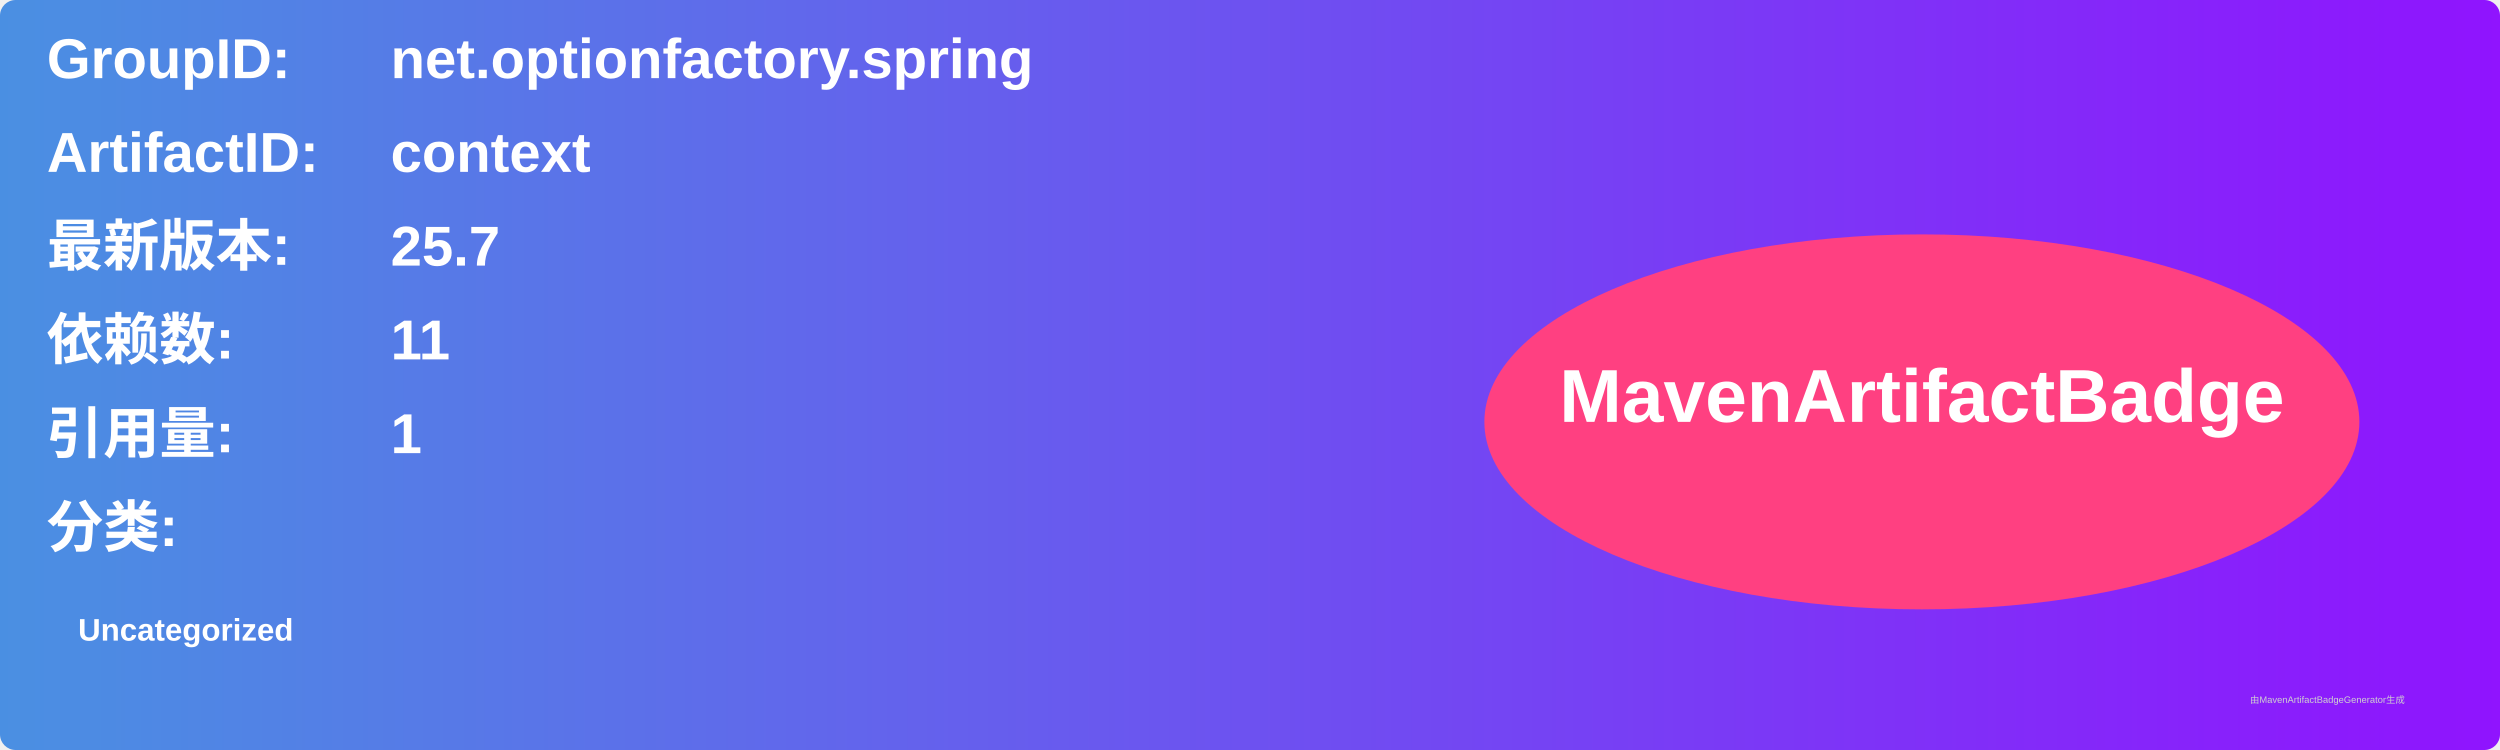
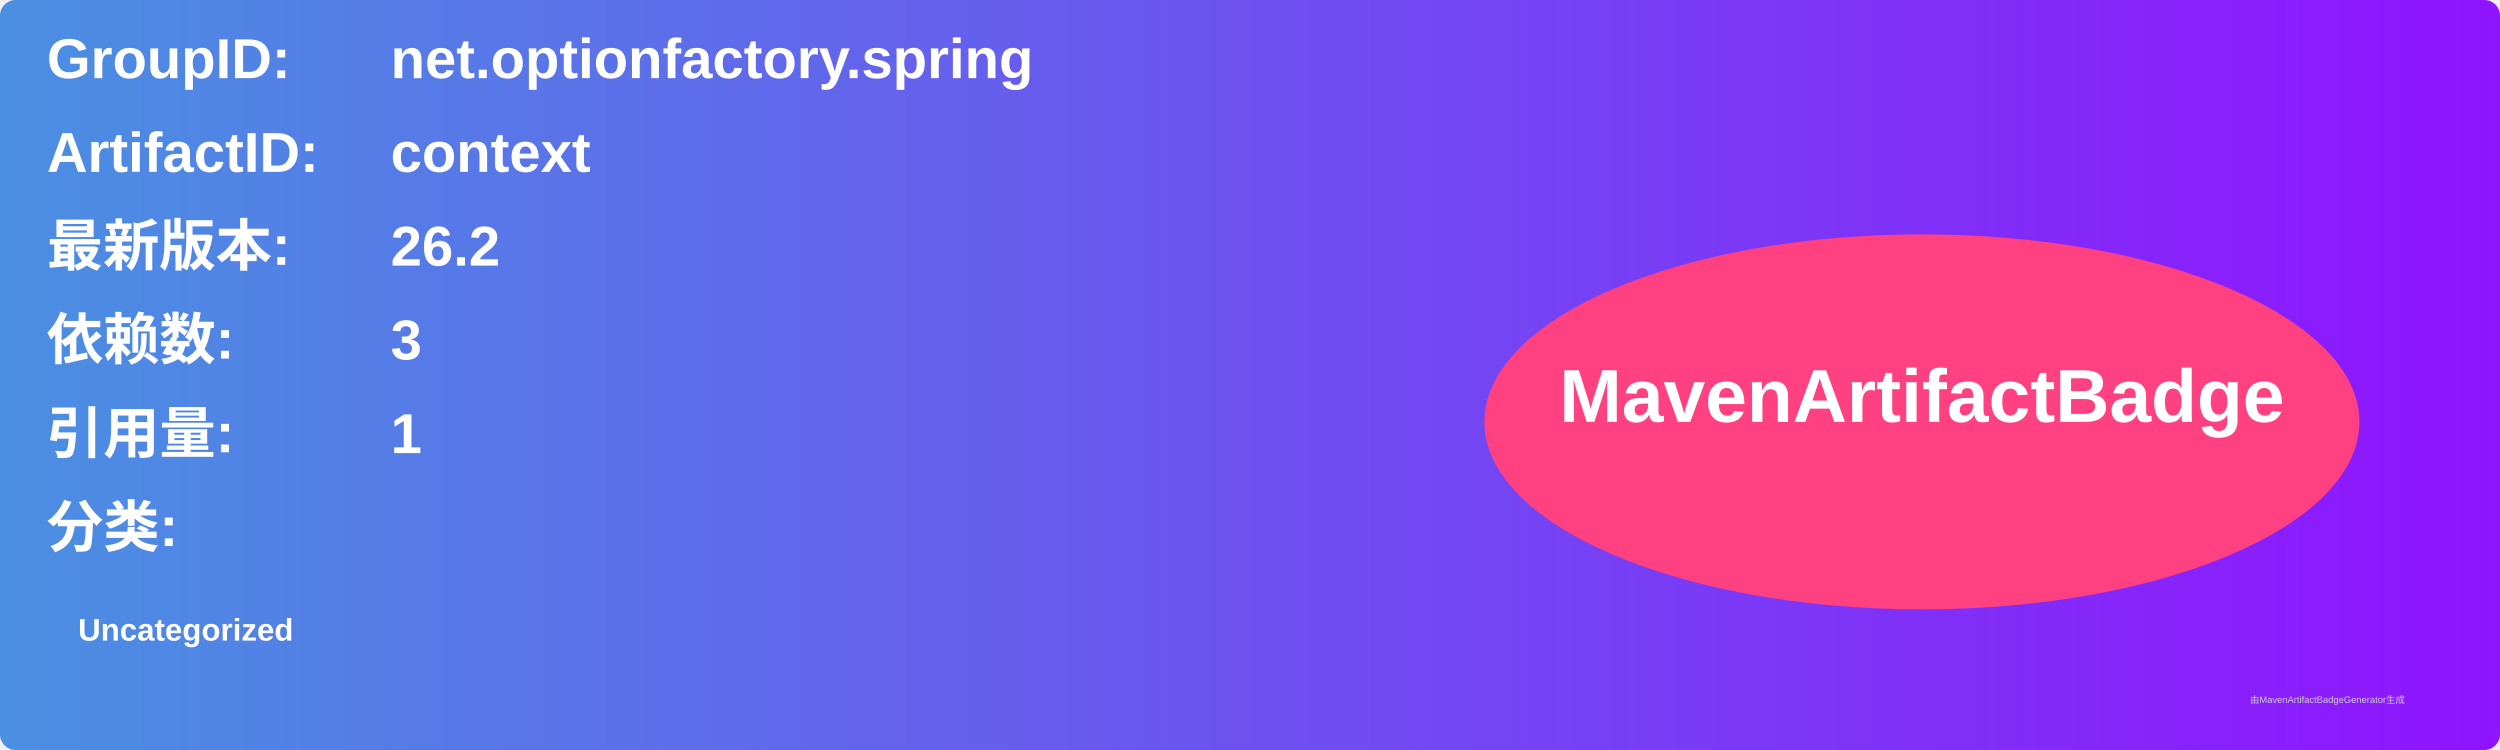
<svg xmlns="http://www.w3.org/2000/svg" width="800" height="240" viewBox="0 0 800 240">
  <linearGradient id="grad" x1="0%" y1="0%" x2="100%" y2="0%">
    <stop offset="0%" stop-color="#4a90e2" />
    <stop offset="100%" stop-color="#9013fe" />
  </linearGradient>
  <rect width="100%" height="100%" rx="5" ry="5" fill="url(#grad)" />
  <g transform="translate(15, 15)">
    <text x="0" y="10" font-family="Arial" font-size="18" fill="white" font-weight="bold" width="260">GroupID:</text>
    <text x="110" y="10" font-family="Arial" font-size="18" fill="white" font-weight="bold" width="460">net.optionfactory.spring</text>
    <text x="0" y="40" font-family="Arial" font-size="18" fill="white" font-weight="bold" width="260">ArtifactID:</text>
    <text x="110" y="40" font-family="Arial" font-size="18" fill="white" font-weight="bold" width="460">context</text>
    <text x="0" y="70" font-family="Arial" font-size="18" fill="white" font-weight="bold">最新版本:</text>
    <text x="110" y="70" font-family="Arial" font-size="18" fill="white" font-weight="bold">
-       <tspan font-weight="bold">25.7</tspan>
+       <tspan font-weight="bold">26.2</tspan>
    </text>
    <text x="0" y="100" font-family="Arial" font-size="18" fill="white" font-weight="bold">依赖数: </text>
    <text x="110" y="100" font-family="Arial" font-size="18" fill="white">
-       <tspan font-weight="bold">11</tspan>
+       <tspan font-weight="bold">3</tspan>
    </text>
    <text x="0" y="130" font-family="Arial" font-size="18" fill="white" font-weight="bold">引用量: </text>
    <text x="110" y="130" font-family="Arial" font-size="18" fill="white">
      <tspan font-weight="bold">1</tspan>
    </text>
    <text x="0" y="160" font-family="Arial" font-size="18" fill="white" font-weight="bold">分类:</text>
    <text x="10" y="190" font-family="Arial" font-size="10" fill="white">
      <tspan font-weight="bold">Uncategorized</tspan>
    </text>
    <ellipse cx="600" cy="120" rx="140" ry="60" fill="#ff4081" />
    <text x="600" y="120" text-anchor="middle" font-family="Arial" font-size="24" fill="white" font-weight="bold">MavenArtifactBadge</text>
  </g>
  <text x="720" y="225" font-family="Arial" font-size="3" fill="#d0d0d0">由MavenArtifactBadgeGenerator生成</text>
</svg>
